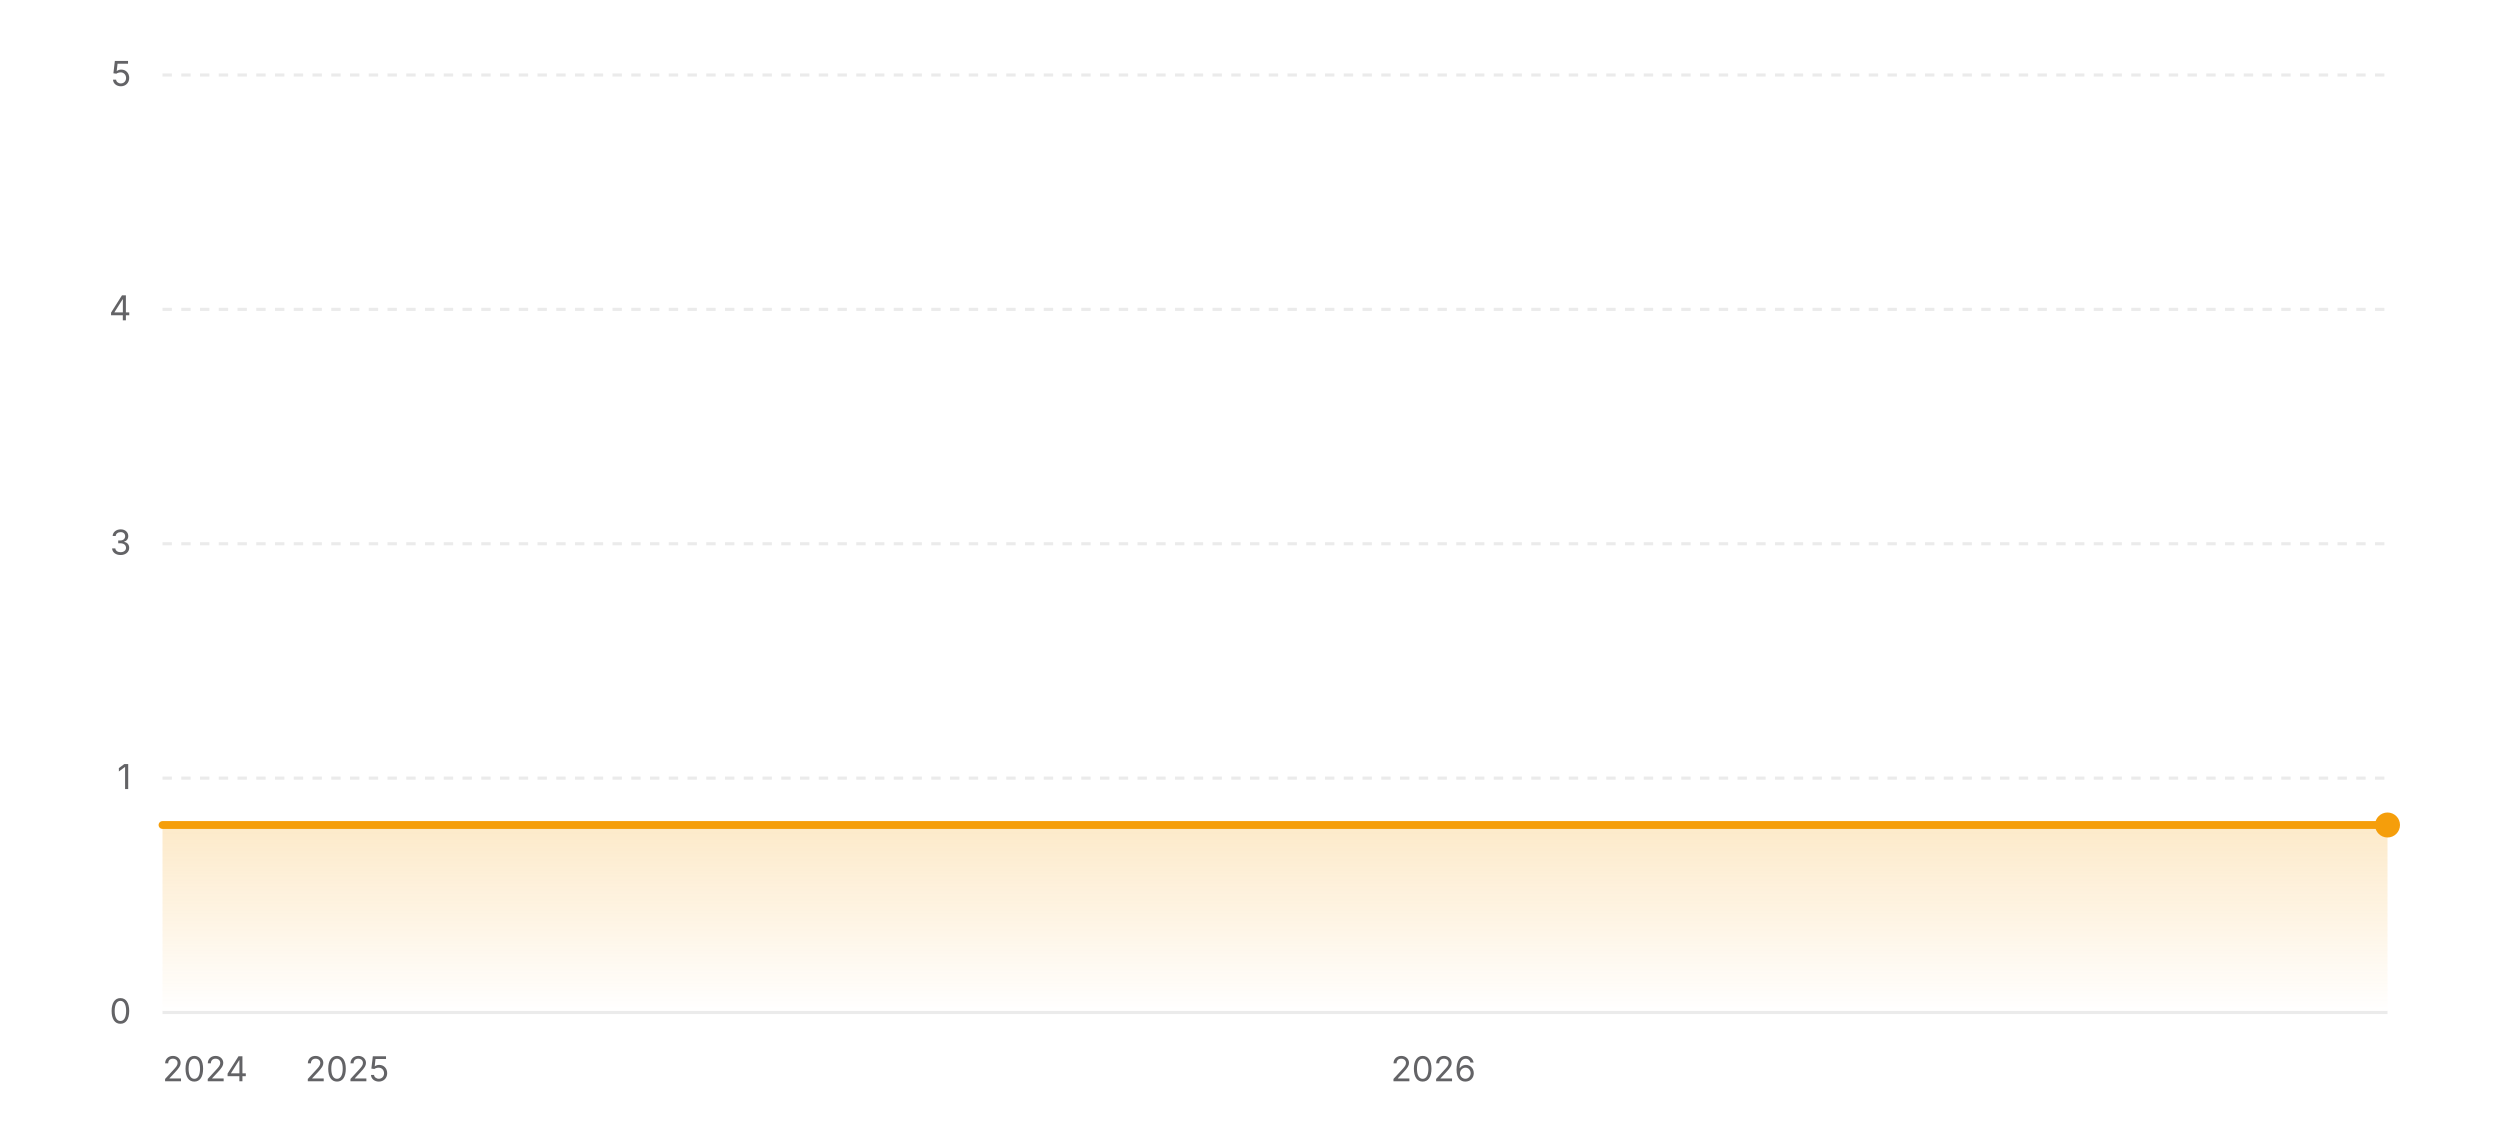
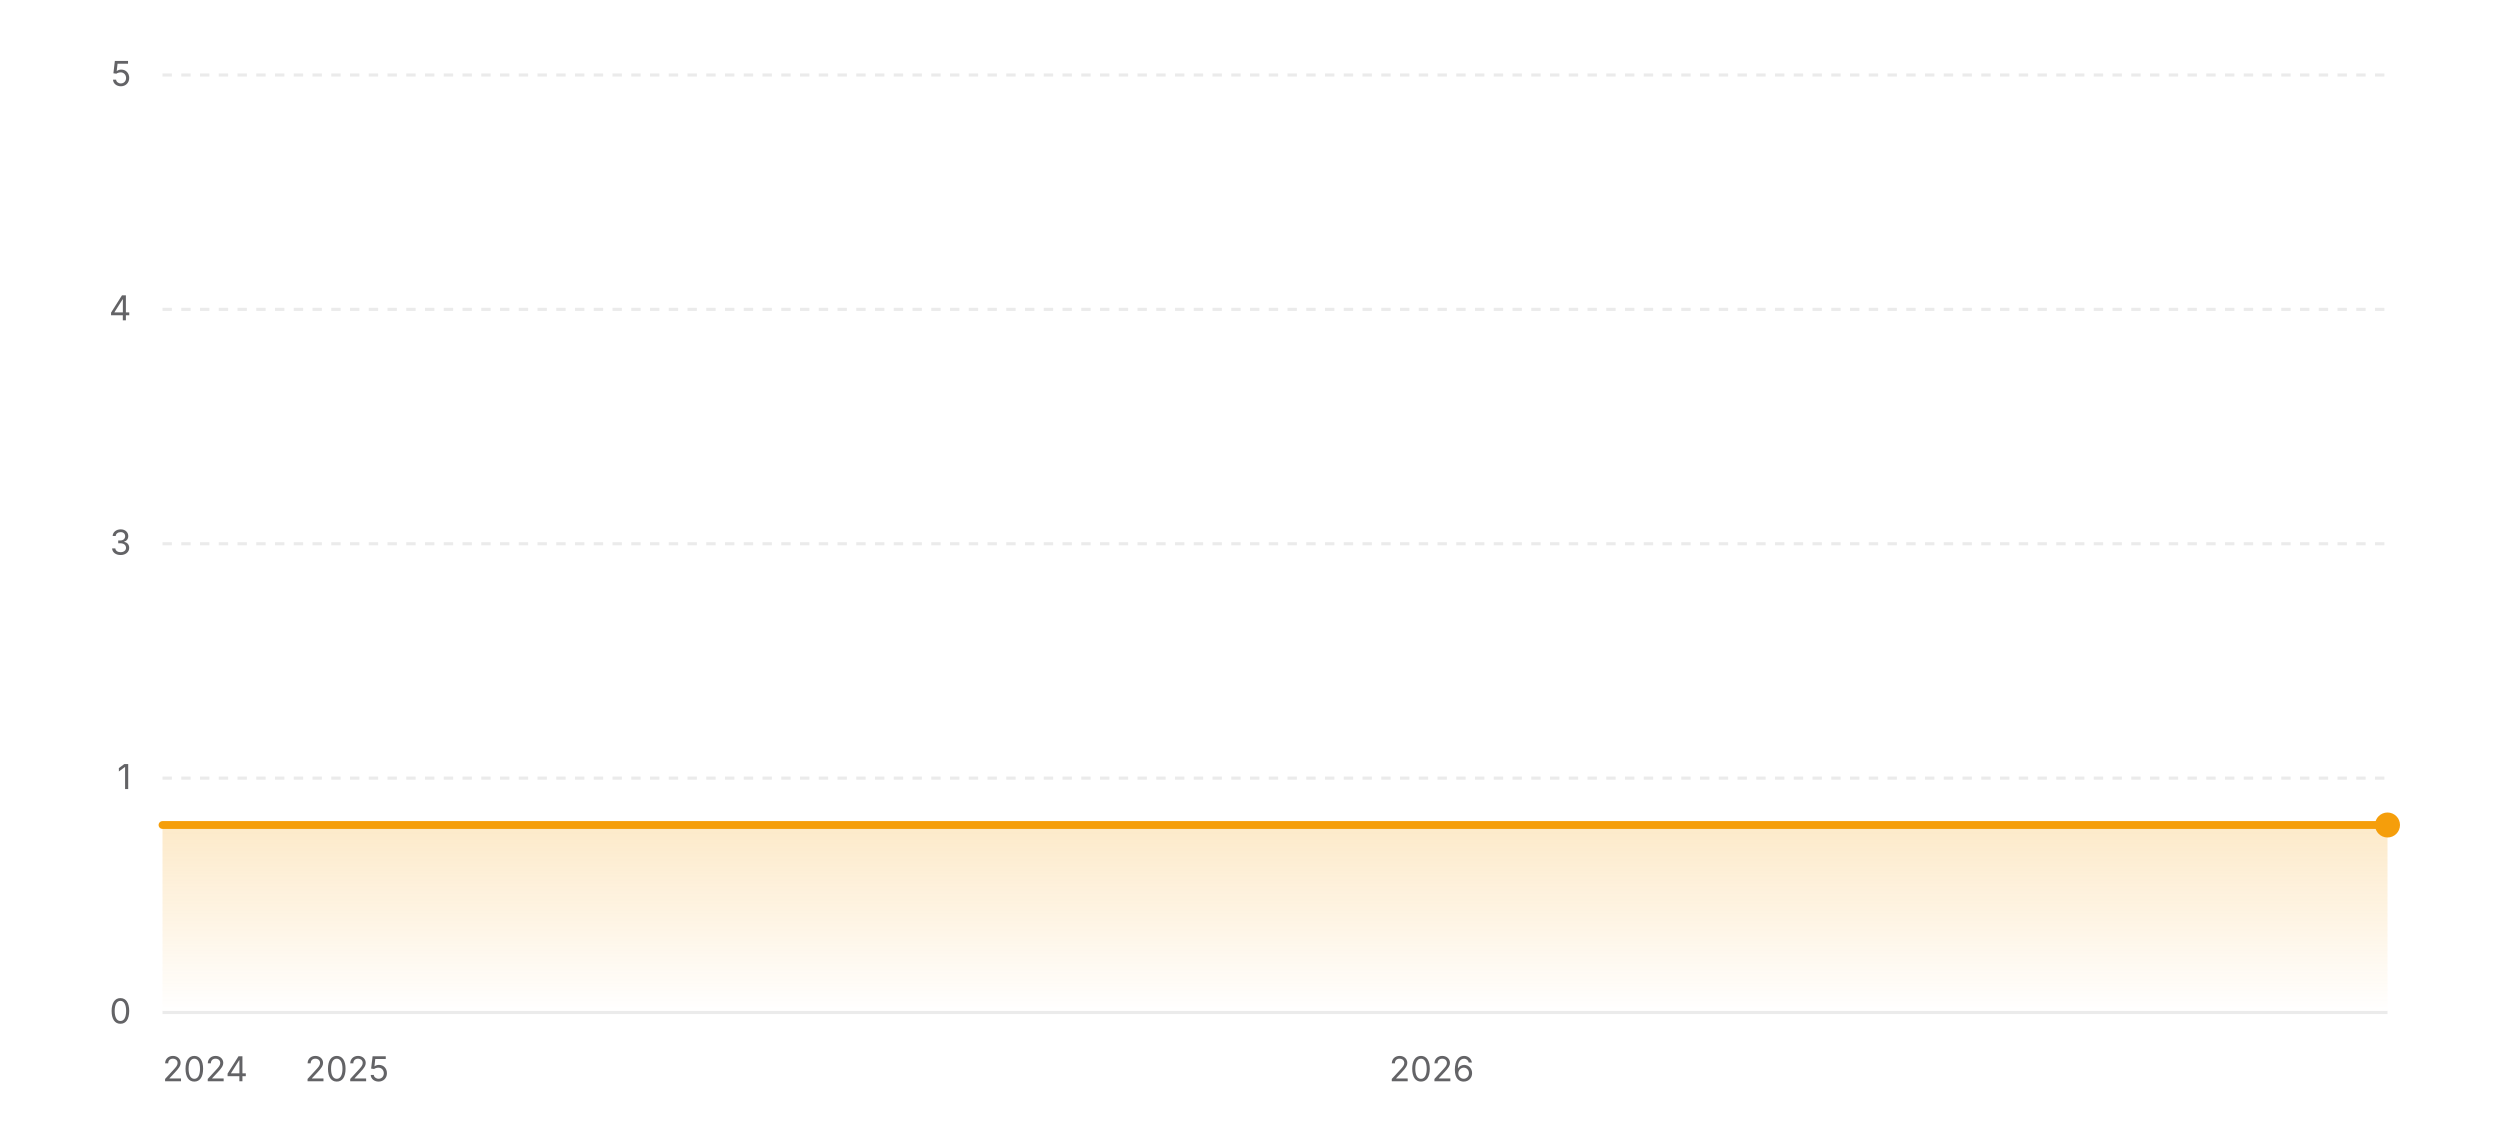
<svg xmlns="http://www.w3.org/2000/svg" width="800" height="360" viewBox="0 0 800 360" role="img" aria-label="Star history of wofy-92/markdown-online-editor">
  <defs>
    <linearGradient id="area-light" x1="0" y1="0" x2="0" y2="1">
      <stop offset="0%" stop-color="#f59e0b" stop-opacity="0.22" />
      <stop offset="100%" stop-color="#f59e0b" stop-opacity="0" />
    </linearGradient>
  </defs>
  <line x1="52" y1="324" x2="764" y2="324" stroke="rgba(0,0,0,0.08)" stroke-width="1" />
  <text x="42" y="327.5" text-anchor="end" font-size="11" fill="#636366" font-family="ui-sans-serif, system-ui, -apple-system, BlinkMacSystemFont, 'Segoe UI', sans-serif">0</text>
  <line x1="52" y1="249" x2="764" y2="249" stroke="rgba(0,0,0,0.08)" stroke-width="1" stroke-dasharray="3 3" />
  <text x="42" y="252.5" text-anchor="end" font-size="11" fill="#636366" font-family="ui-sans-serif, system-ui, -apple-system, BlinkMacSystemFont, 'Segoe UI', sans-serif">1</text>
  <line x1="52" y1="174" x2="764" y2="174" stroke="rgba(0,0,0,0.08)" stroke-width="1" stroke-dasharray="3 3" />
  <text x="42" y="177.5" text-anchor="end" font-size="11" fill="#636366" font-family="ui-sans-serif, system-ui, -apple-system, BlinkMacSystemFont, 'Segoe UI', sans-serif">3</text>
  <line x1="52" y1="99" x2="764" y2="99" stroke="rgba(0,0,0,0.08)" stroke-width="1" stroke-dasharray="3 3" />
  <text x="42" y="102.5" text-anchor="end" font-size="11" fill="#636366" font-family="ui-sans-serif, system-ui, -apple-system, BlinkMacSystemFont, 'Segoe UI', sans-serif">4</text>
  <line x1="52" y1="24" x2="764" y2="24" stroke="rgba(0,0,0,0.08)" stroke-width="1" stroke-dasharray="3 3" />
  <text x="42" y="27.5" text-anchor="end" font-size="11" fill="#636366" font-family="ui-sans-serif, system-ui, -apple-system, BlinkMacSystemFont, 'Segoe UI', sans-serif">5</text>
  <polygon fill="url(#area-light)" points="52,324 52,264 764,264 764,324" />
  <polyline fill="none" stroke="#f59e0b" stroke-width="2.5" stroke-linecap="round" stroke-linejoin="round" points="52,264 764,264" />
  <circle cx="764" cy="264" r="4" fill="#f59e0b" />
  <text x="52" y="346" text-anchor="start" font-size="11" fill="#636366" font-family="ui-sans-serif, system-ui, -apple-system, BlinkMacSystemFont, 'Segoe UI', sans-serif">2024</text>
-   <text x="111.11" y="346" text-anchor="middle" font-size="11" fill="#636366" font-family="ui-sans-serif, system-ui, -apple-system, BlinkMacSystemFont, 'Segoe UI', sans-serif">2025</text>
-   <text x="458.67" y="346" text-anchor="middle" font-size="11" fill="#636366" font-family="ui-sans-serif, system-ui, -apple-system, BlinkMacSystemFont, 'Segoe UI', sans-serif">2026</text>
+   <text x="111.03" y="346" text-anchor="middle" font-size="11" fill="#636366" font-family="ui-sans-serif, system-ui, -apple-system, BlinkMacSystemFont, 'Segoe UI', sans-serif">2025</text>
+   <text x="458.13" y="346" text-anchor="middle" font-size="11" fill="#636366" font-family="ui-sans-serif, system-ui, -apple-system, BlinkMacSystemFont, 'Segoe UI', sans-serif">2026</text>
</svg>
